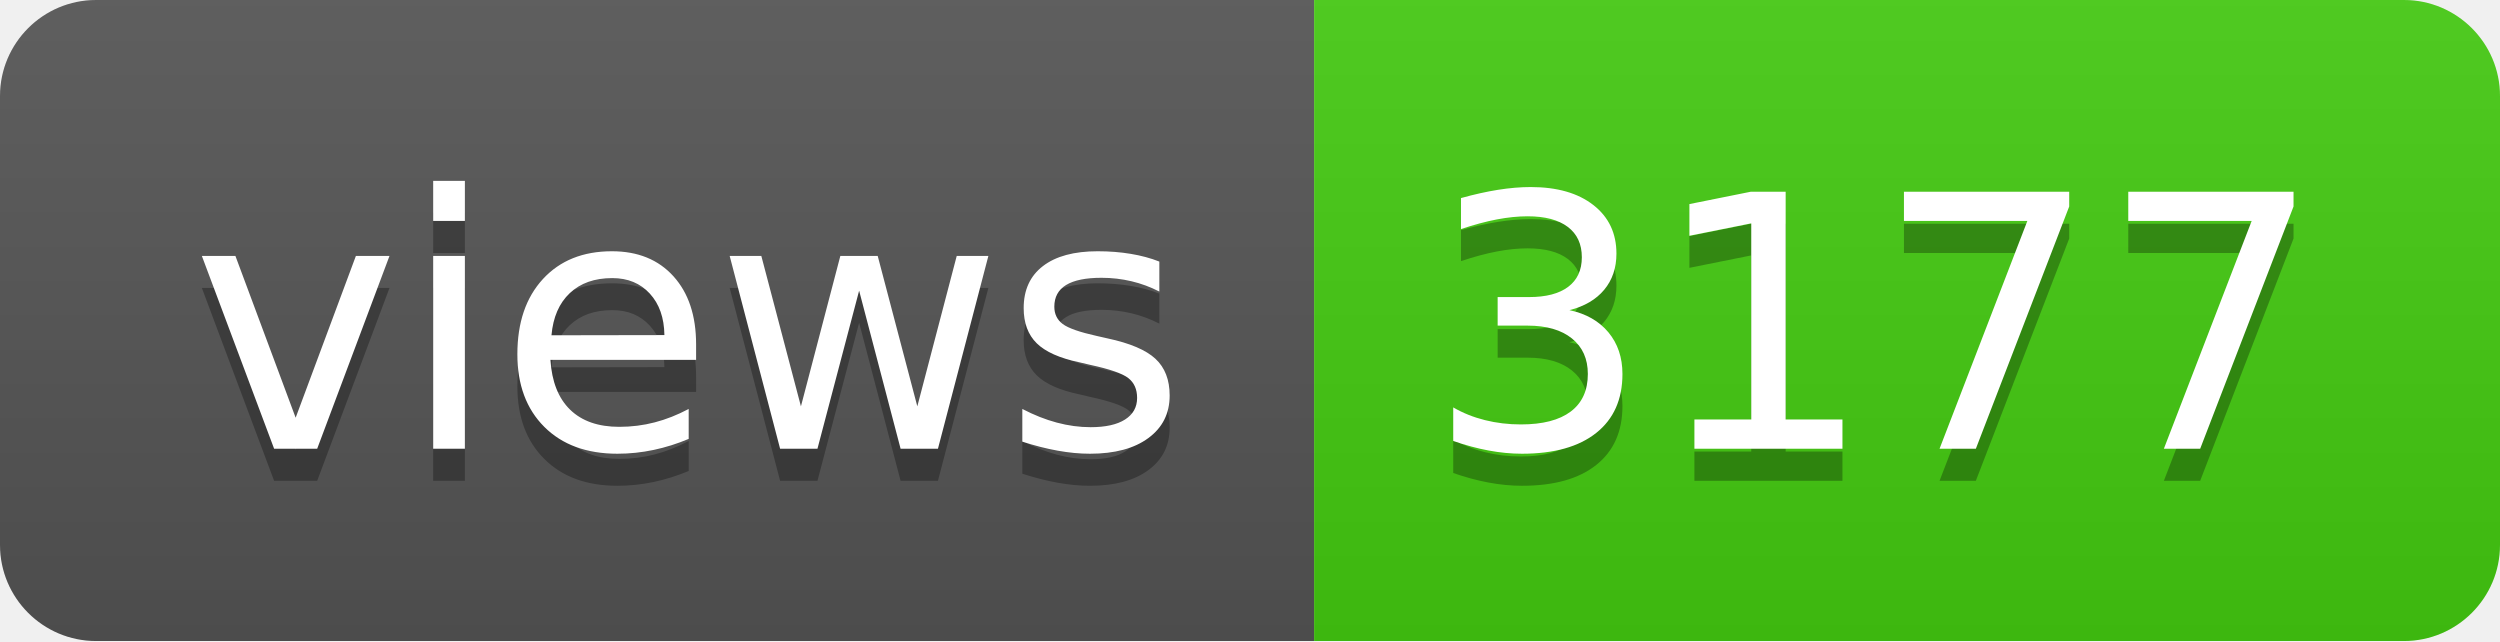
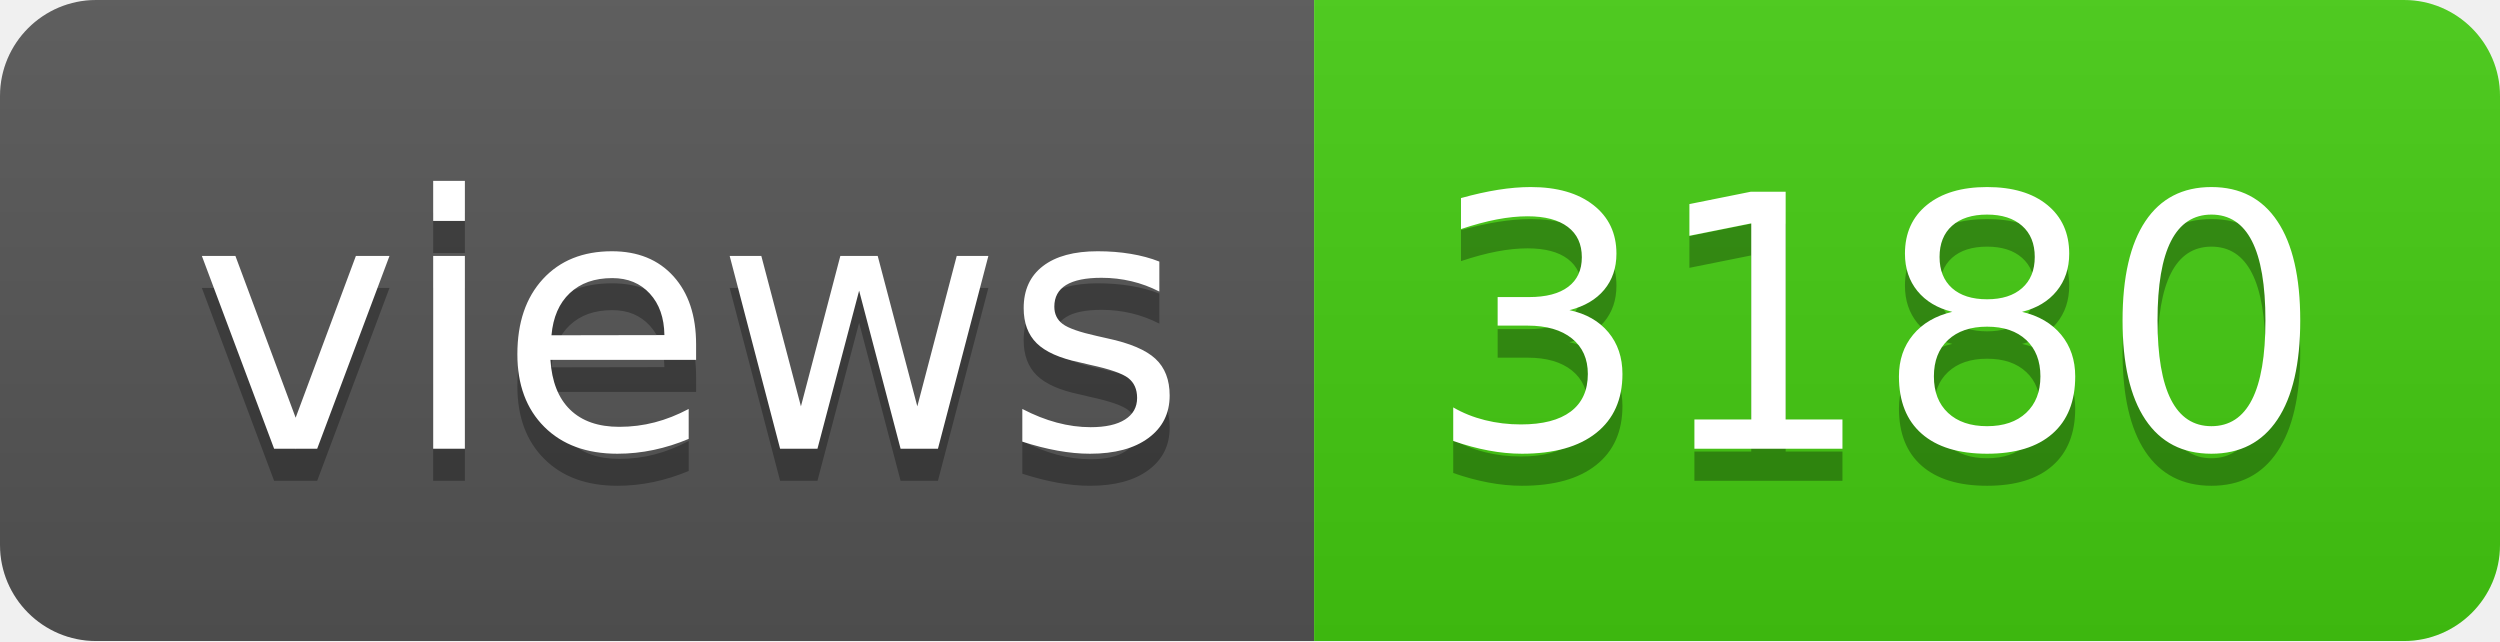
- <svg xmlns="http://www.w3.org/2000/svg" width="78" height="20" role="img" aria-label="views: 3177">
+ <svg xmlns="http://www.w3.org/2000/svg" width="78" height="20" role="img" aria-label="views: 3180">
  <linearGradient id="s" x2="0" y2="100%">
    <stop offset="0" stop-color="#bbb" stop-opacity=".1" />
    <stop offset="1" stop-opacity=".1" />
  </linearGradient>
  <clipPath id="r">
    <rect width="78" height="20" rx="3" fill="#fff" />
  </clipPath>
  <g clip-path="url(#r)">
    <rect width="41" height="20" fill="#555" />
    <rect x="41" width="37" height="20" fill="#4c1" />
    <rect width="78" height="20" fill="url(#s)" />
  </g>
  <g fill="#fff" text-anchor="middle" font-family="Verdana,Geneva,DejaVu Sans,sans-serif" text-rendering="geometricPrecision" font-size="110">
    <text aria-hidden="true" x="215" y="150" fill="#010101" fill-opacity=".3" transform="scale(.1)" textLength="310">views</text>
    <text x="215" y="140" transform="scale(.1)" fill="#fff" textLength="310">views</text>
-     <text aria-hidden="true" x="585" y="150" fill="#010101" fill-opacity=".3" transform="scale(.1)" textLength="270">3177</text>
-     <text x="585" y="140" transform="scale(.1)" fill="#fff" textLength="270">3177</text>
+     <text aria-hidden="true" x="585" y="150" fill="#010101" fill-opacity=".3" transform="scale(.1)" textLength="270">3180</text>
+     <text x="585" y="140" transform="scale(.1)" fill="#fff" textLength="270">3180</text>
  </g>
</svg>
